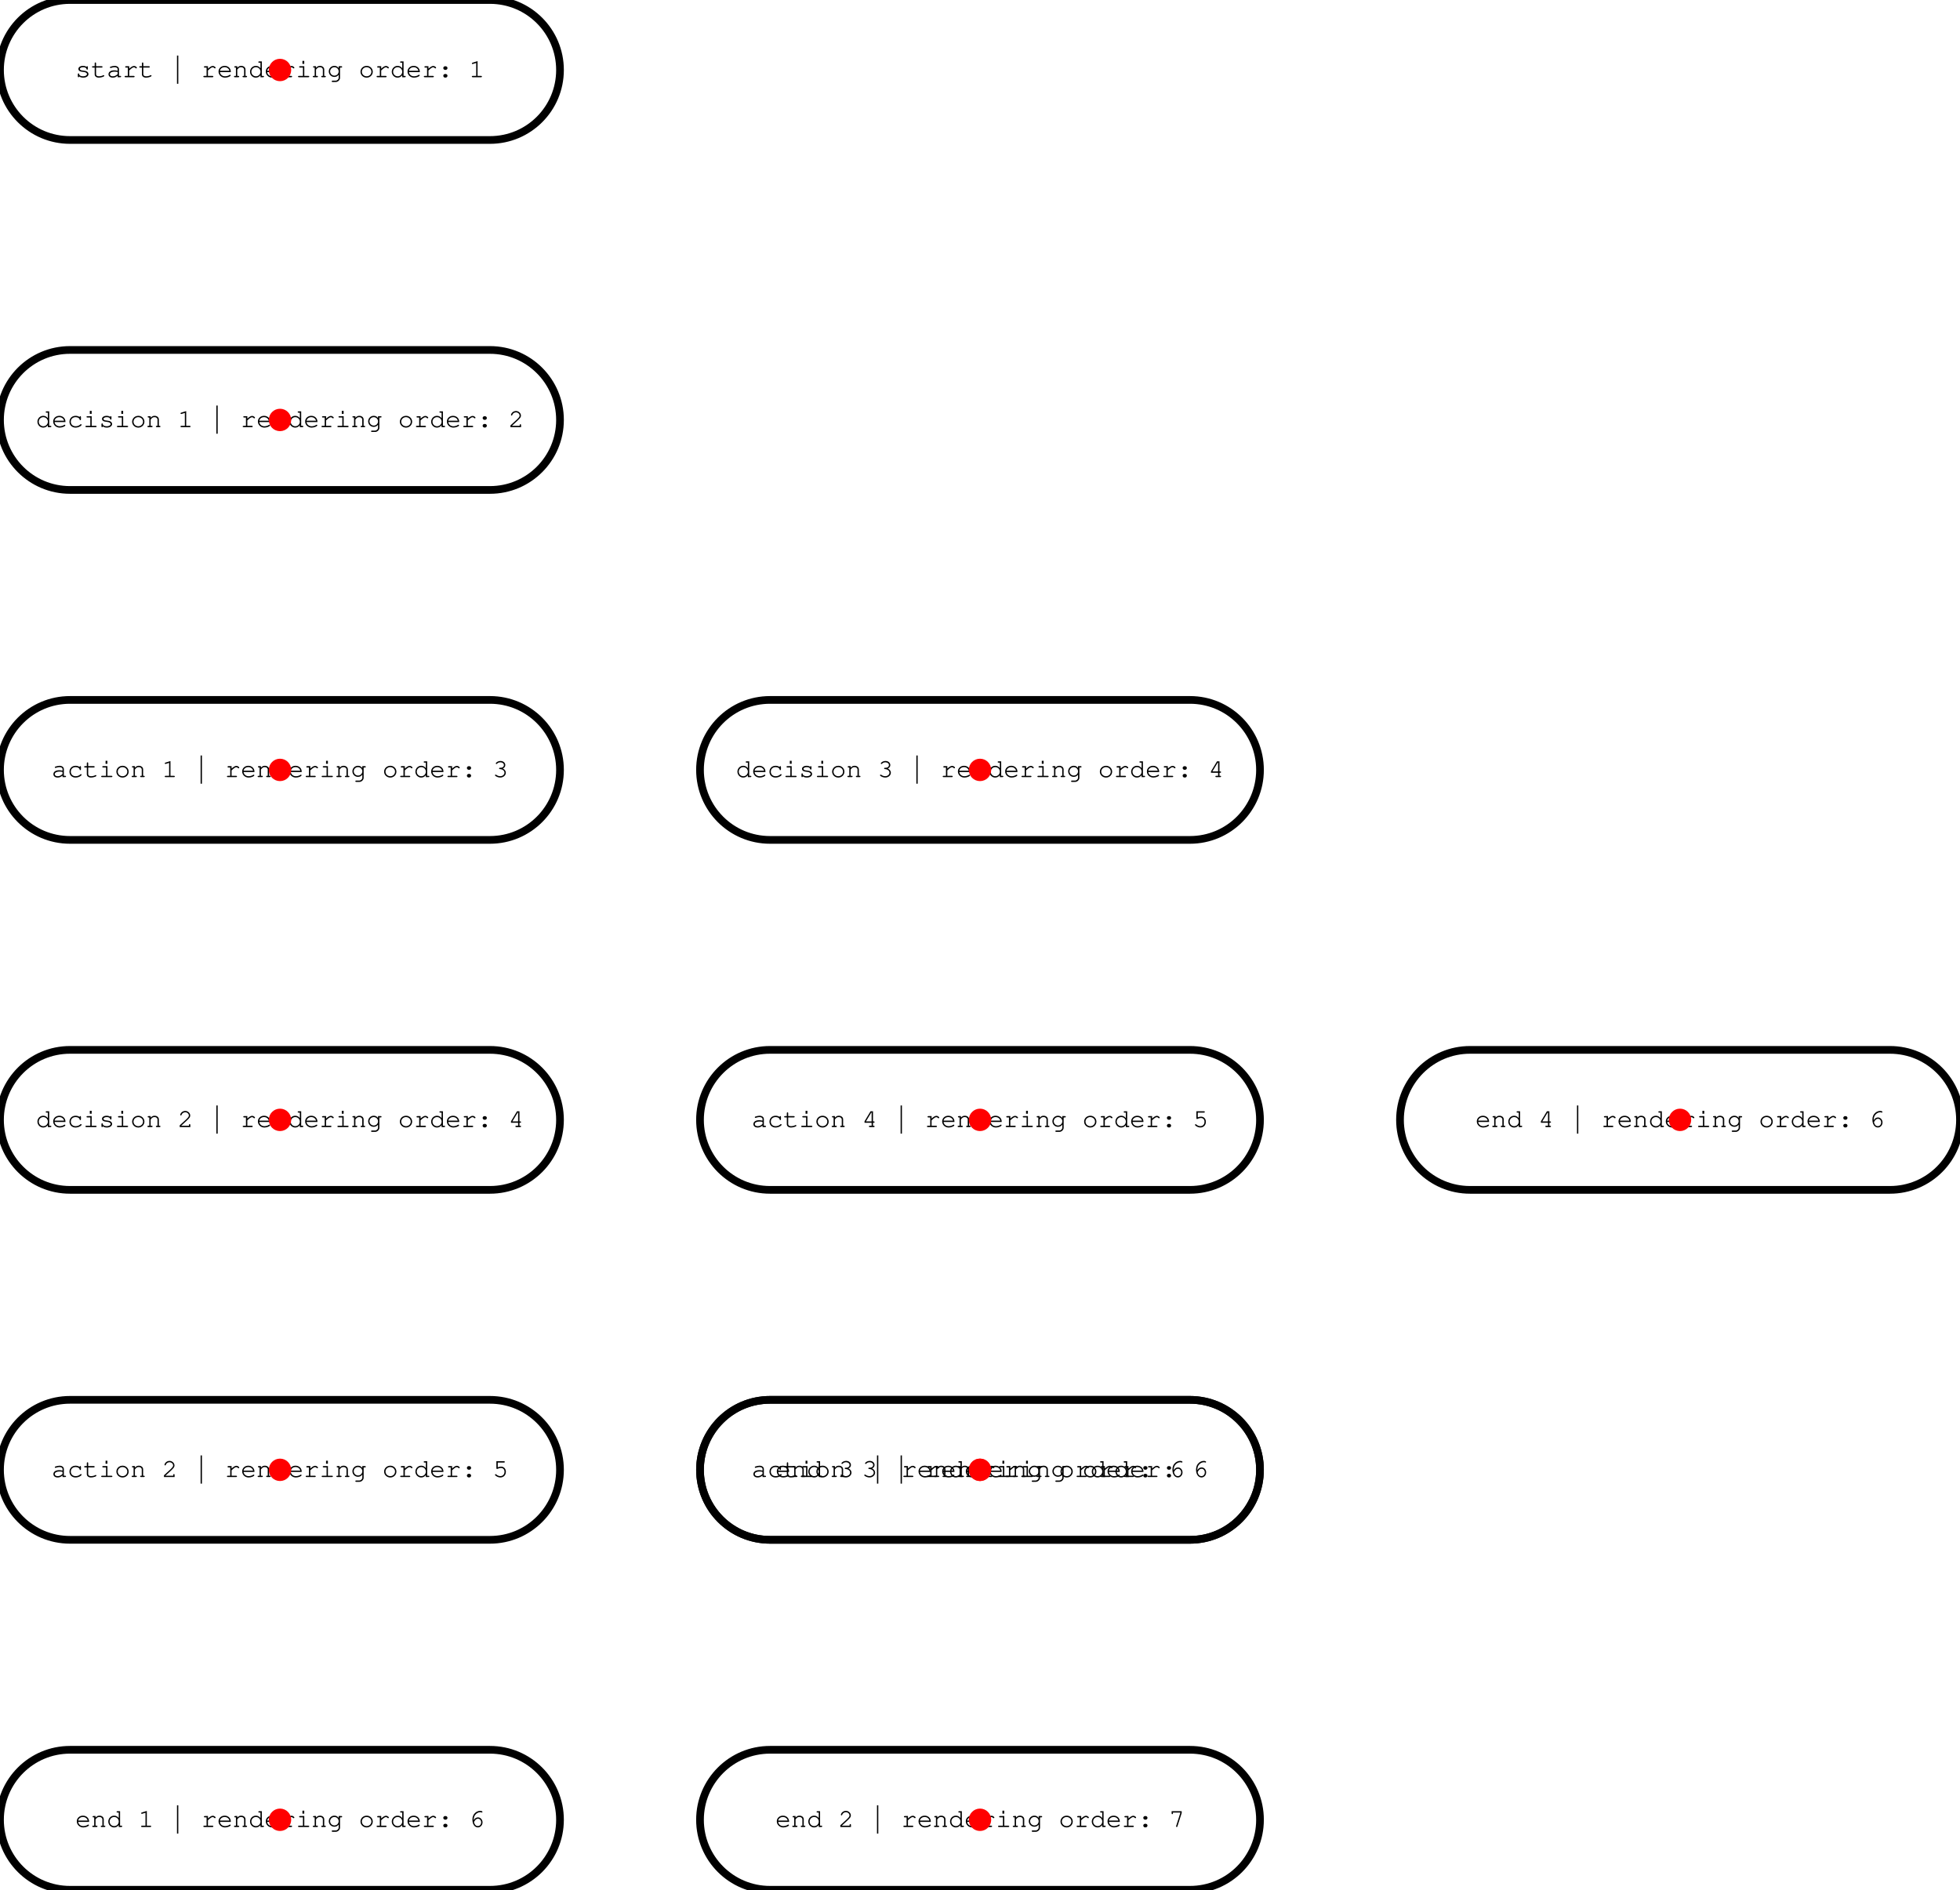
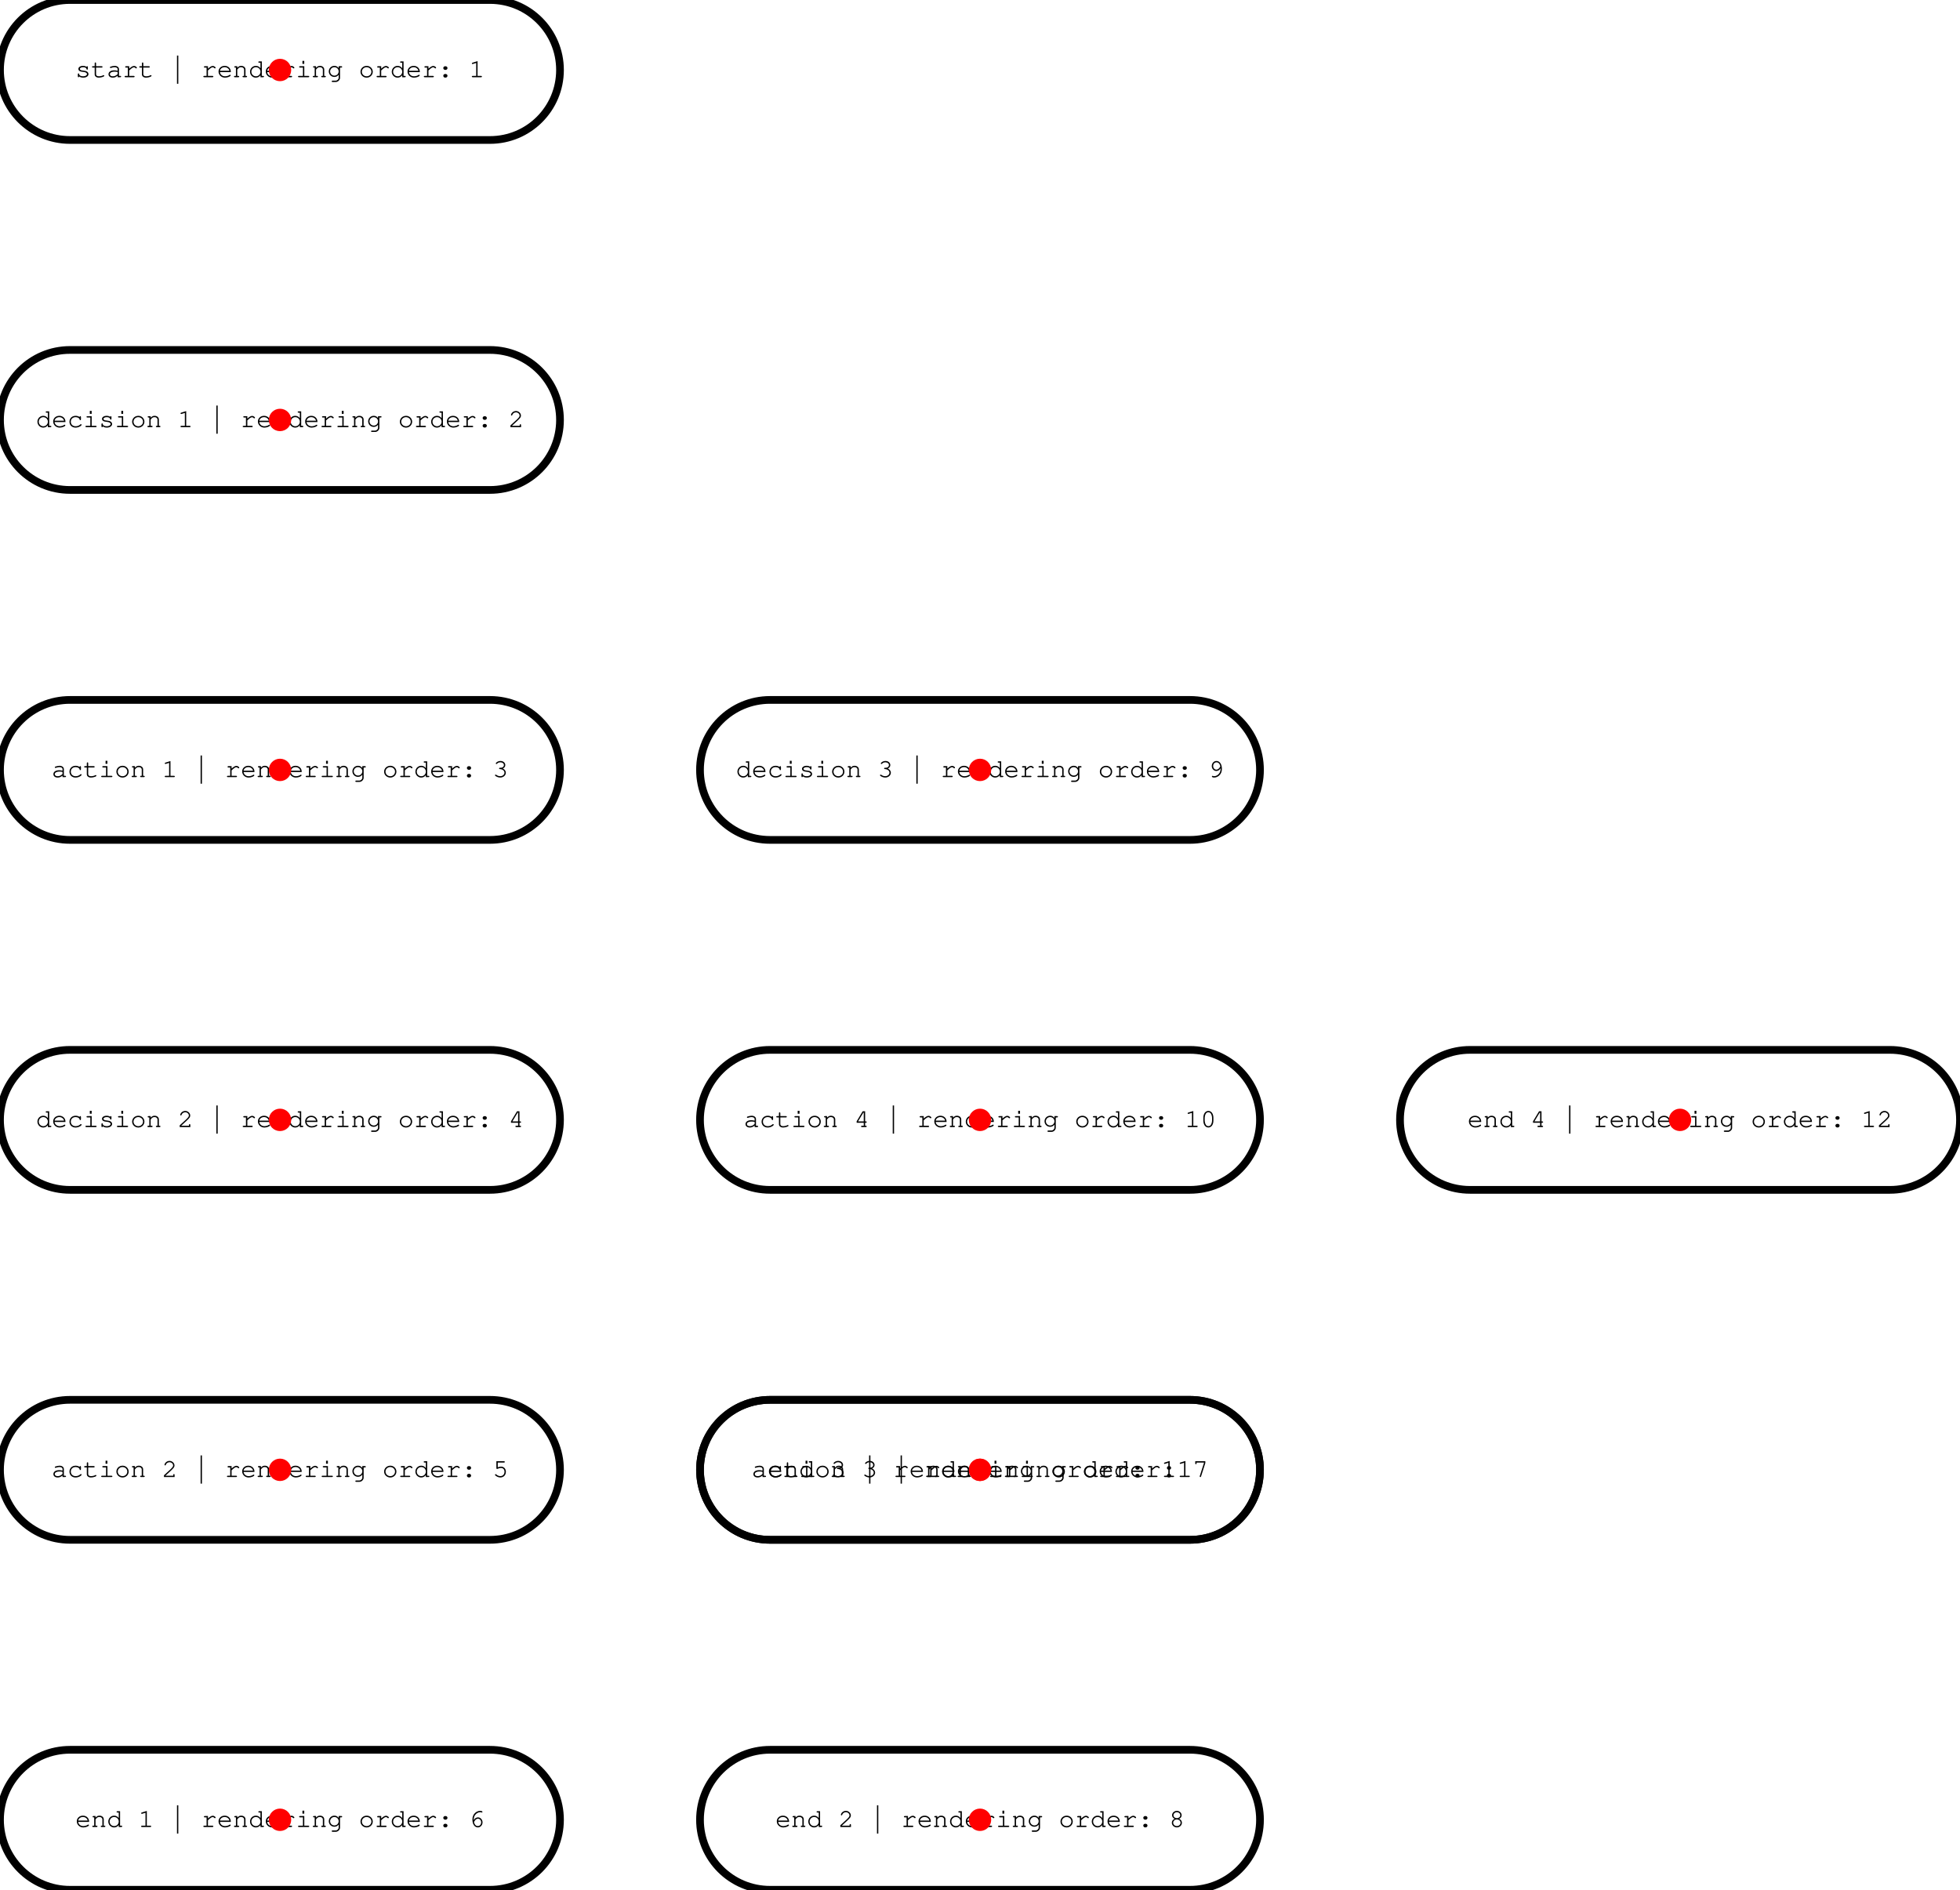
<svg xmlns="http://www.w3.org/2000/svg" viewBox="0.0 0.0 1000.0 964.286" height="964.286" font-size="1" stroke-opacity="1" width="1000" stroke="rgb(0,0,0)" version="1.1">
  <defs />
  <g stroke-linecap="butt" fill="rgb(0,0,0)" stroke-miterlimit="10.0" stroke-width="3.928" fill-opacity="0.0" stroke-opacity="1.0" stroke-linejoin="miter" stroke="rgb(0,0,0)">
    <path d="M 1000,571.429 h 0 c 0,-19.724 -15.99,-35.714 -35.714 -35.714h -214.286 c -19.724,-0 -35.714,15.99 -35.714 35.714h 0 c -0,19.724 15.99,35.714 35.714 35.714h 214.286 c 19.724,0 35.714,-15.99 35.714 -35.714Z" />
  </g>
  <g stroke-linecap="butt" font-family="courier" fill="rgb(0,0,0)" font-size="13.393px" stroke-miterlimit="10.0" stroke-width="3.928" fill-opacity="1.0" stroke-opacity="1.0" stroke-linejoin="miter" stroke="rgb(0,0,0)" font-weight="300">
-     <text transform="matrix(1,0,0,1,857.1429,571.4286)" dominant-baseline="middle" text-anchor="middle" stroke="none">end 4 | rendering order: 6</text>
+     <text transform="matrix(1,0,0,1,857.1429,571.4286)" dominant-baseline="middle" text-anchor="middle" stroke="none">end 4 | rendering order: 12</text>
  </g>
  <g stroke-linecap="butt" fill="rgb(255,0,0)" stroke-miterlimit="10.0" stroke-width="0.0" fill-opacity="1.0" stroke-opacity="1.0" stroke-linejoin="miter" stroke="rgb(0,0,0)">
    <path d="M 862.857,571.429 c 0,-3.156 -2.558,-5.714 -5.714 -5.714c -3.156,-0 -5.714,2.558 -5.714 5.714c -0,3.156 2.558,5.714 5.714 5.714c 3.156,0 5.714,-2.558 5.714 -5.714Z" />
  </g>
  <g stroke-linecap="butt" fill="rgb(0,0,0)" stroke-miterlimit="10.0" stroke-width="3.928" fill-opacity="0.0" stroke-opacity="1.0" stroke-linejoin="miter" stroke="rgb(0,0,0)">
    <path d="M 642.857,750 h 0 c 0,-19.724 -15.99,-35.714 -35.714 -35.714h -214.286 c -19.724,-0 -35.714,15.99 -35.714 35.714h 0 c -0,19.724 15.99,35.714 35.714 35.714h 214.286 c 19.724,0 35.714,-15.99 35.714 -35.714Z" />
  </g>
  <g stroke-linecap="butt" font-family="courier" fill="rgb(0,0,0)" font-size="13.393px" stroke-miterlimit="10.0" stroke-width="3.928" fill-opacity="1.0" stroke-opacity="1.0" stroke-linejoin="miter" stroke="rgb(0,0,0)" font-weight="300">
-     <text transform="matrix(1,0,0,1,500,750)" dominant-baseline="middle" text-anchor="middle" stroke="none">end 3 | rendering order: 6</text>
+     <text transform="matrix(1,0,0,1,500,750)" dominant-baseline="middle" text-anchor="middle" stroke="none">end 3 | rendering order: 11</text>
  </g>
  <g stroke-linecap="butt" fill="rgb(255,0,0)" stroke-miterlimit="10.0" stroke-width="0.0" fill-opacity="1.0" stroke-opacity="1.0" stroke-linejoin="miter" stroke="rgb(0,0,0)">
    <path d="M 505.714,750 c 0,-3.156 -2.558,-5.714 -5.714 -5.714c -3.156,-0 -5.714,2.558 -5.714 5.714c -0,3.156 2.558,5.714 5.714 5.714c 3.156,0 5.714,-2.558 5.714 -5.714Z" />
  </g>
  <g stroke-linecap="butt" fill="rgb(0,0,0)" stroke-miterlimit="10.0" stroke-width="3.928" fill-opacity="0.0" stroke-opacity="1.0" stroke-linejoin="miter" stroke="rgb(0,0,0)">
    <path d="M 642.857,571.429 h 0 c 0,-19.724 -15.99,-35.714 -35.714 -35.714h -214.286 c -19.724,-0 -35.714,15.99 -35.714 35.714h 0 c -0,19.724 15.99,35.714 35.714 35.714h 214.286 c 19.724,0 35.714,-15.99 35.714 -35.714Z" />
  </g>
  <g stroke-linecap="butt" font-family="courier" fill="rgb(0,0,0)" font-size="13.393px" stroke-miterlimit="10.0" stroke-width="3.928" fill-opacity="1.0" stroke-opacity="1.0" stroke-linejoin="miter" stroke="rgb(0,0,0)" font-weight="300">
-     <text transform="matrix(1,0,0,1,500,571.4286)" dominant-baseline="middle" text-anchor="middle" stroke="none">action 4 | rendering order: 5</text>
+     <text transform="matrix(1,0,0,1,500,571.4286)" dominant-baseline="middle" text-anchor="middle" stroke="none">action 4 | rendering order: 10</text>
  </g>
  <g stroke-linecap="butt" fill="rgb(255,0,0)" stroke-miterlimit="10.0" stroke-width="0.0" fill-opacity="1.0" stroke-opacity="1.0" stroke-linejoin="miter" stroke="rgb(0,0,0)">
    <path d="M 505.714,571.429 c 0,-3.156 -2.558,-5.714 -5.714 -5.714c -3.156,-0 -5.714,2.558 -5.714 5.714c -0,3.156 2.558,5.714 5.714 5.714c 3.156,0 5.714,-2.558 5.714 -5.714Z" />
  </g>
  <g stroke-linecap="butt" fill="rgb(0,0,0)" stroke-miterlimit="10.0" stroke-width="3.928" fill-opacity="0.0" stroke-opacity="1.0" stroke-linejoin="miter" stroke="rgb(0,0,0)">
    <path d="M 642.857,392.857 h 0 c 0,-19.724 -15.99,-35.714 -35.714 -35.714h -214.286 c -19.724,-0 -35.714,15.99 -35.714 35.714h 0 c -0,19.724 15.99,35.714 35.714 35.714h 214.286 c 19.724,0 35.714,-15.99 35.714 -35.714Z" />
  </g>
  <g stroke-linecap="butt" font-family="courier" fill="rgb(0,0,0)" font-size="13.393px" stroke-miterlimit="10.0" stroke-width="3.928" fill-opacity="1.0" stroke-opacity="1.0" stroke-linejoin="miter" stroke="rgb(0,0,0)" font-weight="300">
-     <text transform="matrix(1,0,0,1,500,392.8571)" dominant-baseline="middle" text-anchor="middle" stroke="none">decision 3 | rendering order: 4</text>
+     <text transform="matrix(1,0,0,1,500,392.8571)" dominant-baseline="middle" text-anchor="middle" stroke="none">decision 3 | rendering order: 9</text>
  </g>
  <g stroke-linecap="butt" fill="rgb(255,0,0)" stroke-miterlimit="10.0" stroke-width="0.0" fill-opacity="1.0" stroke-opacity="1.0" stroke-linejoin="miter" stroke="rgb(0,0,0)">
    <path d="M 505.714,392.857 c 0,-3.156 -2.558,-5.714 -5.714 -5.714c -3.156,-0 -5.714,2.558 -5.714 5.714c -0,3.156 2.558,5.714 5.714 5.714c 3.156,0 5.714,-2.558 5.714 -5.714Z" />
  </g>
  <g stroke-linecap="butt" fill="rgb(0,0,0)" stroke-miterlimit="10.0" stroke-width="3.928" fill-opacity="0.0" stroke-opacity="1.0" stroke-linejoin="miter" stroke="rgb(0,0,0)">
    <path d="M 642.857,928.571 h 0 c 0,-19.724 -15.99,-35.714 -35.714 -35.714h -214.286 c -19.724,-0 -35.714,15.99 -35.714 35.714h 0 c -0,19.724 15.99,35.714 35.714 35.714h 214.286 c 19.724,0 35.714,-15.99 35.714 -35.714Z" />
  </g>
  <g stroke-linecap="butt" font-family="courier" fill="rgb(0,0,0)" font-size="13.393px" stroke-miterlimit="10.0" stroke-width="3.928" fill-opacity="1.0" stroke-opacity="1.0" stroke-linejoin="miter" stroke="rgb(0,0,0)" font-weight="300">
-     <text transform="matrix(1,0,0,1,500,928.5714)" dominant-baseline="middle" text-anchor="middle" stroke="none">end 2 | rendering order: 7</text>
+     <text transform="matrix(1,0,0,1,500,928.5714)" dominant-baseline="middle" text-anchor="middle" stroke="none">end 2 | rendering order: 8</text>
  </g>
  <g stroke-linecap="butt" fill="rgb(255,0,0)" stroke-miterlimit="10.0" stroke-width="0.0" fill-opacity="1.0" stroke-opacity="1.0" stroke-linejoin="miter" stroke="rgb(0,0,0)">
    <path d="M 505.714,928.571 c 0,-3.156 -2.558,-5.714 -5.714 -5.714c -3.156,-0 -5.714,2.558 -5.714 5.714c -0,3.156 2.558,5.714 5.714 5.714c 3.156,0 5.714,-2.558 5.714 -5.714Z" />
  </g>
  <g stroke-linecap="butt" fill="rgb(0,0,0)" stroke-miterlimit="10.0" stroke-width="3.928" fill-opacity="0.0" stroke-opacity="1.0" stroke-linejoin="miter" stroke="rgb(0,0,0)">
    <path d="M 642.857,750 h 0 c 0,-19.724 -15.99,-35.714 -35.714 -35.714h -214.286 c -19.724,-0 -35.714,15.99 -35.714 35.714h 0 c -0,19.724 15.99,35.714 35.714 35.714h 214.286 c 19.724,0 35.714,-15.99 35.714 -35.714Z" />
  </g>
  <g stroke-linecap="butt" font-family="courier" fill="rgb(0,0,0)" font-size="13.393px" stroke-miterlimit="10.0" stroke-width="3.928" fill-opacity="1.0" stroke-opacity="1.0" stroke-linejoin="miter" stroke="rgb(0,0,0)" font-weight="300">
-     <text transform="matrix(1,0,0,1,500,750)" dominant-baseline="middle" text-anchor="middle" stroke="none">action 3 | rendering order: 6</text>
+     <text transform="matrix(1,0,0,1,500,750)" dominant-baseline="middle" text-anchor="middle" stroke="none">action 3 | rendering order: 7</text>
  </g>
  <g stroke-linecap="butt" fill="rgb(255,0,0)" stroke-miterlimit="10.0" stroke-width="0.0" fill-opacity="1.0" stroke-opacity="1.0" stroke-linejoin="miter" stroke="rgb(0,0,0)">
    <path d="M 505.714,750 c 0,-3.156 -2.558,-5.714 -5.714 -5.714c -3.156,-0 -5.714,2.558 -5.714 5.714c -0,3.156 2.558,5.714 5.714 5.714c 3.156,0 5.714,-2.558 5.714 -5.714Z" />
  </g>
  <g stroke-linecap="butt" fill="rgb(0,0,0)" stroke-miterlimit="10.0" stroke-width="3.928" fill-opacity="0.0" stroke-opacity="1.0" stroke-linejoin="miter" stroke="rgb(0,0,0)">
    <path d="M 285.714,928.571 h 0 c 0,-19.724 -15.99,-35.714 -35.714 -35.714h -214.286 c -19.724,-0 -35.714,15.99 -35.714 35.714h 0 c -0,19.724 15.99,35.714 35.714 35.714h 214.286 c 19.724,0 35.714,-15.99 35.714 -35.714Z" />
  </g>
  <g stroke-linecap="butt" font-family="courier" fill="rgb(0,0,0)" font-size="13.393px" stroke-miterlimit="10.0" stroke-width="3.928" fill-opacity="1.0" stroke-opacity="1.0" stroke-linejoin="miter" stroke="rgb(0,0,0)" font-weight="300">
    <text transform="matrix(1,0,0,1,142.8571,928.5714)" dominant-baseline="middle" text-anchor="middle" stroke="none">end 1 | rendering order: 6</text>
  </g>
  <g stroke-linecap="butt" fill="rgb(255,0,0)" stroke-miterlimit="10.0" stroke-width="0.0" fill-opacity="1.0" stroke-opacity="1.0" stroke-linejoin="miter" stroke="rgb(0,0,0)">
    <path d="M 148.571,928.571 c 0,-3.156 -2.558,-5.714 -5.714 -5.714c -3.156,-0 -5.714,2.558 -5.714 5.714c -0,3.156 2.558,5.714 5.714 5.714c 3.156,0 5.714,-2.558 5.714 -5.714Z" />
  </g>
  <g stroke-linecap="butt" fill="rgb(0,0,0)" stroke-miterlimit="10.0" stroke-width="3.928" fill-opacity="0.0" stroke-opacity="1.0" stroke-linejoin="miter" stroke="rgb(0,0,0)">
    <path d="M 285.714,750 h 0 c 0,-19.724 -15.99,-35.714 -35.714 -35.714h -214.286 c -19.724,-0 -35.714,15.99 -35.714 35.714h 0 c -0,19.724 15.99,35.714 35.714 35.714h 214.286 c 19.724,0 35.714,-15.99 35.714 -35.714Z" />
  </g>
  <g stroke-linecap="butt" font-family="courier" fill="rgb(0,0,0)" font-size="13.393px" stroke-miterlimit="10.0" stroke-width="3.928" fill-opacity="1.0" stroke-opacity="1.0" stroke-linejoin="miter" stroke="rgb(0,0,0)" font-weight="300">
    <text transform="matrix(1,0,0,1,142.8571,750)" dominant-baseline="middle" text-anchor="middle" stroke="none">action 2 | rendering order: 5</text>
  </g>
  <g stroke-linecap="butt" fill="rgb(255,0,0)" stroke-miterlimit="10.0" stroke-width="0.0" fill-opacity="1.0" stroke-opacity="1.0" stroke-linejoin="miter" stroke="rgb(0,0,0)">
    <path d="M 148.571,750 c 0,-3.156 -2.558,-5.714 -5.714 -5.714c -3.156,-0 -5.714,2.558 -5.714 5.714c -0,3.156 2.558,5.714 5.714 5.714c 3.156,0 5.714,-2.558 5.714 -5.714Z" />
  </g>
  <g stroke-linecap="butt" fill="rgb(0,0,0)" stroke-miterlimit="10.0" stroke-width="3.928" fill-opacity="0.0" stroke-opacity="1.0" stroke-linejoin="miter" stroke="rgb(0,0,0)">
    <path d="M 285.714,571.429 h 0 c 0,-19.724 -15.99,-35.714 -35.714 -35.714h -214.286 c -19.724,-0 -35.714,15.99 -35.714 35.714h 0 c -0,19.724 15.99,35.714 35.714 35.714h 214.286 c 19.724,0 35.714,-15.99 35.714 -35.714Z" />
  </g>
  <g stroke-linecap="butt" font-family="courier" fill="rgb(0,0,0)" font-size="13.393px" stroke-miterlimit="10.0" stroke-width="3.928" fill-opacity="1.0" stroke-opacity="1.0" stroke-linejoin="miter" stroke="rgb(0,0,0)" font-weight="300">
    <text transform="matrix(1,0,0,1,142.8571,571.4286)" dominant-baseline="middle" text-anchor="middle" stroke="none">decision 2 | rendering order: 4</text>
  </g>
  <g stroke-linecap="butt" fill="rgb(255,0,0)" stroke-miterlimit="10.0" stroke-width="0.0" fill-opacity="1.0" stroke-opacity="1.0" stroke-linejoin="miter" stroke="rgb(0,0,0)">
    <path d="M 148.571,571.429 c 0,-3.156 -2.558,-5.714 -5.714 -5.714c -3.156,-0 -5.714,2.558 -5.714 5.714c -0,3.156 2.558,5.714 5.714 5.714c 3.156,0 5.714,-2.558 5.714 -5.714Z" />
  </g>
  <g stroke-linecap="butt" fill="rgb(0,0,0)" stroke-miterlimit="10.0" stroke-width="3.928" fill-opacity="0.0" stroke-opacity="1.0" stroke-linejoin="miter" stroke="rgb(0,0,0)">
    <path d="M 285.714,392.857 h 0 c 0,-19.724 -15.99,-35.714 -35.714 -35.714h -214.286 c -19.724,-0 -35.714,15.99 -35.714 35.714h 0 c -0,19.724 15.99,35.714 35.714 35.714h 214.286 c 19.724,0 35.714,-15.99 35.714 -35.714Z" />
  </g>
  <g stroke-linecap="butt" font-family="courier" fill="rgb(0,0,0)" font-size="13.393px" stroke-miterlimit="10.0" stroke-width="3.928" fill-opacity="1.0" stroke-opacity="1.0" stroke-linejoin="miter" stroke="rgb(0,0,0)" font-weight="300">
    <text transform="matrix(1,0,0,1,142.8571,392.8571)" dominant-baseline="middle" text-anchor="middle" stroke="none">action 1 | rendering order: 3</text>
  </g>
  <g stroke-linecap="butt" fill="rgb(255,0,0)" stroke-miterlimit="10.0" stroke-width="0.0" fill-opacity="1.0" stroke-opacity="1.0" stroke-linejoin="miter" stroke="rgb(0,0,0)">
    <path d="M 148.571,392.857 c 0,-3.156 -2.558,-5.714 -5.714 -5.714c -3.156,-0 -5.714,2.558 -5.714 5.714c -0,3.156 2.558,5.714 5.714 5.714c 3.156,0 5.714,-2.558 5.714 -5.714Z" />
  </g>
  <g stroke-linecap="butt" fill="rgb(0,0,0)" stroke-miterlimit="10.0" stroke-width="3.928" fill-opacity="0.0" stroke-opacity="1.0" stroke-linejoin="miter" stroke="rgb(0,0,0)">
    <path d="M 285.714,214.286 h 0 c 0,-19.724 -15.99,-35.714 -35.714 -35.714h -214.286 c -19.724,-0 -35.714,15.99 -35.714 35.714h 0 c -0,19.724 15.99,35.714 35.714 35.714h 214.286 c 19.724,0 35.714,-15.99 35.714 -35.714Z" />
  </g>
  <g stroke-linecap="butt" font-family="courier" fill="rgb(0,0,0)" font-size="13.393px" stroke-miterlimit="10.0" stroke-width="3.928" fill-opacity="1.0" stroke-opacity="1.0" stroke-linejoin="miter" stroke="rgb(0,0,0)" font-weight="300">
    <text transform="matrix(1,0,0,1,142.8571,214.2857)" dominant-baseline="middle" text-anchor="middle" stroke="none">decision 1 | rendering order: 2</text>
  </g>
  <g stroke-linecap="butt" fill="rgb(255,0,0)" stroke-miterlimit="10.0" stroke-width="0.0" fill-opacity="1.0" stroke-opacity="1.0" stroke-linejoin="miter" stroke="rgb(0,0,0)">
    <path d="M 148.571,214.286 c 0,-3.156 -2.558,-5.714 -5.714 -5.714c -3.156,-0 -5.714,2.558 -5.714 5.714c -0,3.156 2.558,5.714 5.714 5.714c 3.156,0 5.714,-2.558 5.714 -5.714Z" />
  </g>
  <g stroke-linecap="butt" fill="rgb(0,0,0)" stroke-miterlimit="10.0" stroke-width="3.928" fill-opacity="0.0" stroke-opacity="1.0" stroke-linejoin="miter" stroke="rgb(0,0,0)">
    <path d="M 285.714,35.714 h 0 c 0,-19.724 -15.99,-35.714 -35.714 -35.714h -214.286 c -19.724,-0 -35.714,15.99 -35.714 35.714h 0 c -0,19.724 15.99,35.714 35.714 35.714h 214.286 c 19.724,0 35.714,-15.99 35.714 -35.714Z" />
  </g>
  <g stroke-linecap="butt" font-family="courier" fill="rgb(0,0,0)" font-size="13.393px" stroke-miterlimit="10.0" stroke-width="3.928" fill-opacity="1.0" stroke-opacity="1.0" stroke-linejoin="miter" stroke="rgb(0,0,0)" font-weight="300">
    <text transform="matrix(1,0,0,1,142.8571,35.7143)" dominant-baseline="middle" text-anchor="middle" stroke="none">start | rendering order: 1</text>
  </g>
  <g stroke-linecap="butt" fill="rgb(255,0,0)" stroke-miterlimit="10.0" stroke-width="0.0" fill-opacity="1.0" stroke-opacity="1.0" stroke-linejoin="miter" stroke="rgb(0,0,0)">
    <path d="M 148.571,35.714 c 0,-3.156 -2.558,-5.714 -5.714 -5.714c -3.156,-0 -5.714,2.558 -5.714 5.714c -0,3.156 2.558,5.714 5.714 5.714c 3.156,0 5.714,-2.558 5.714 -5.714Z" />
  </g>
</svg>
